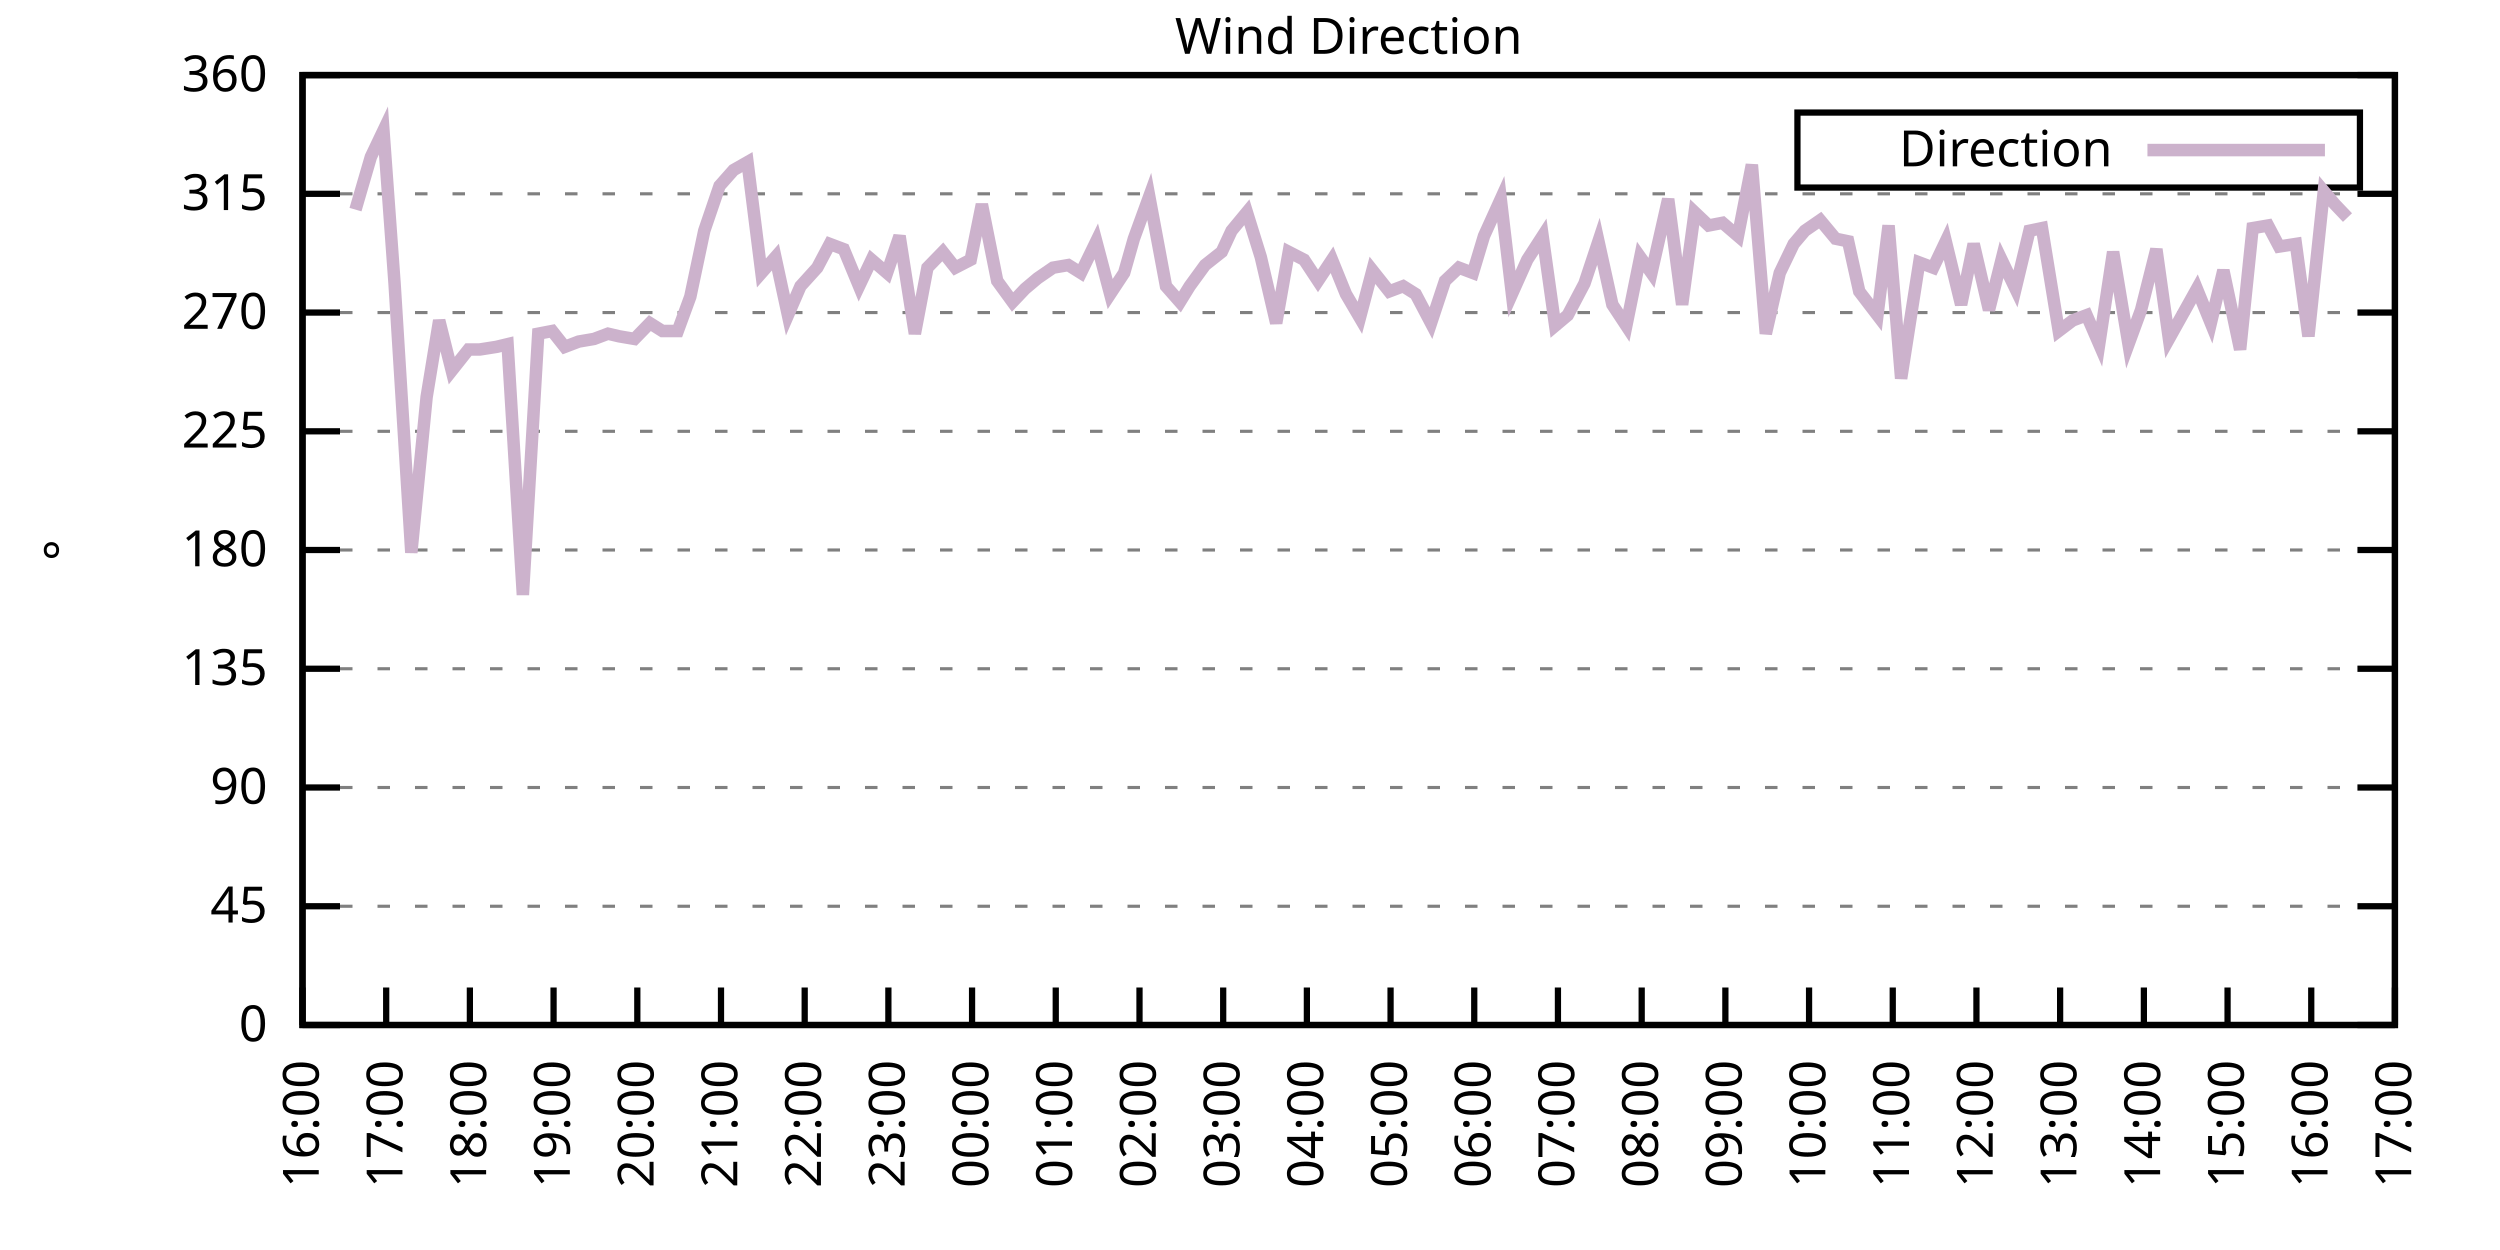
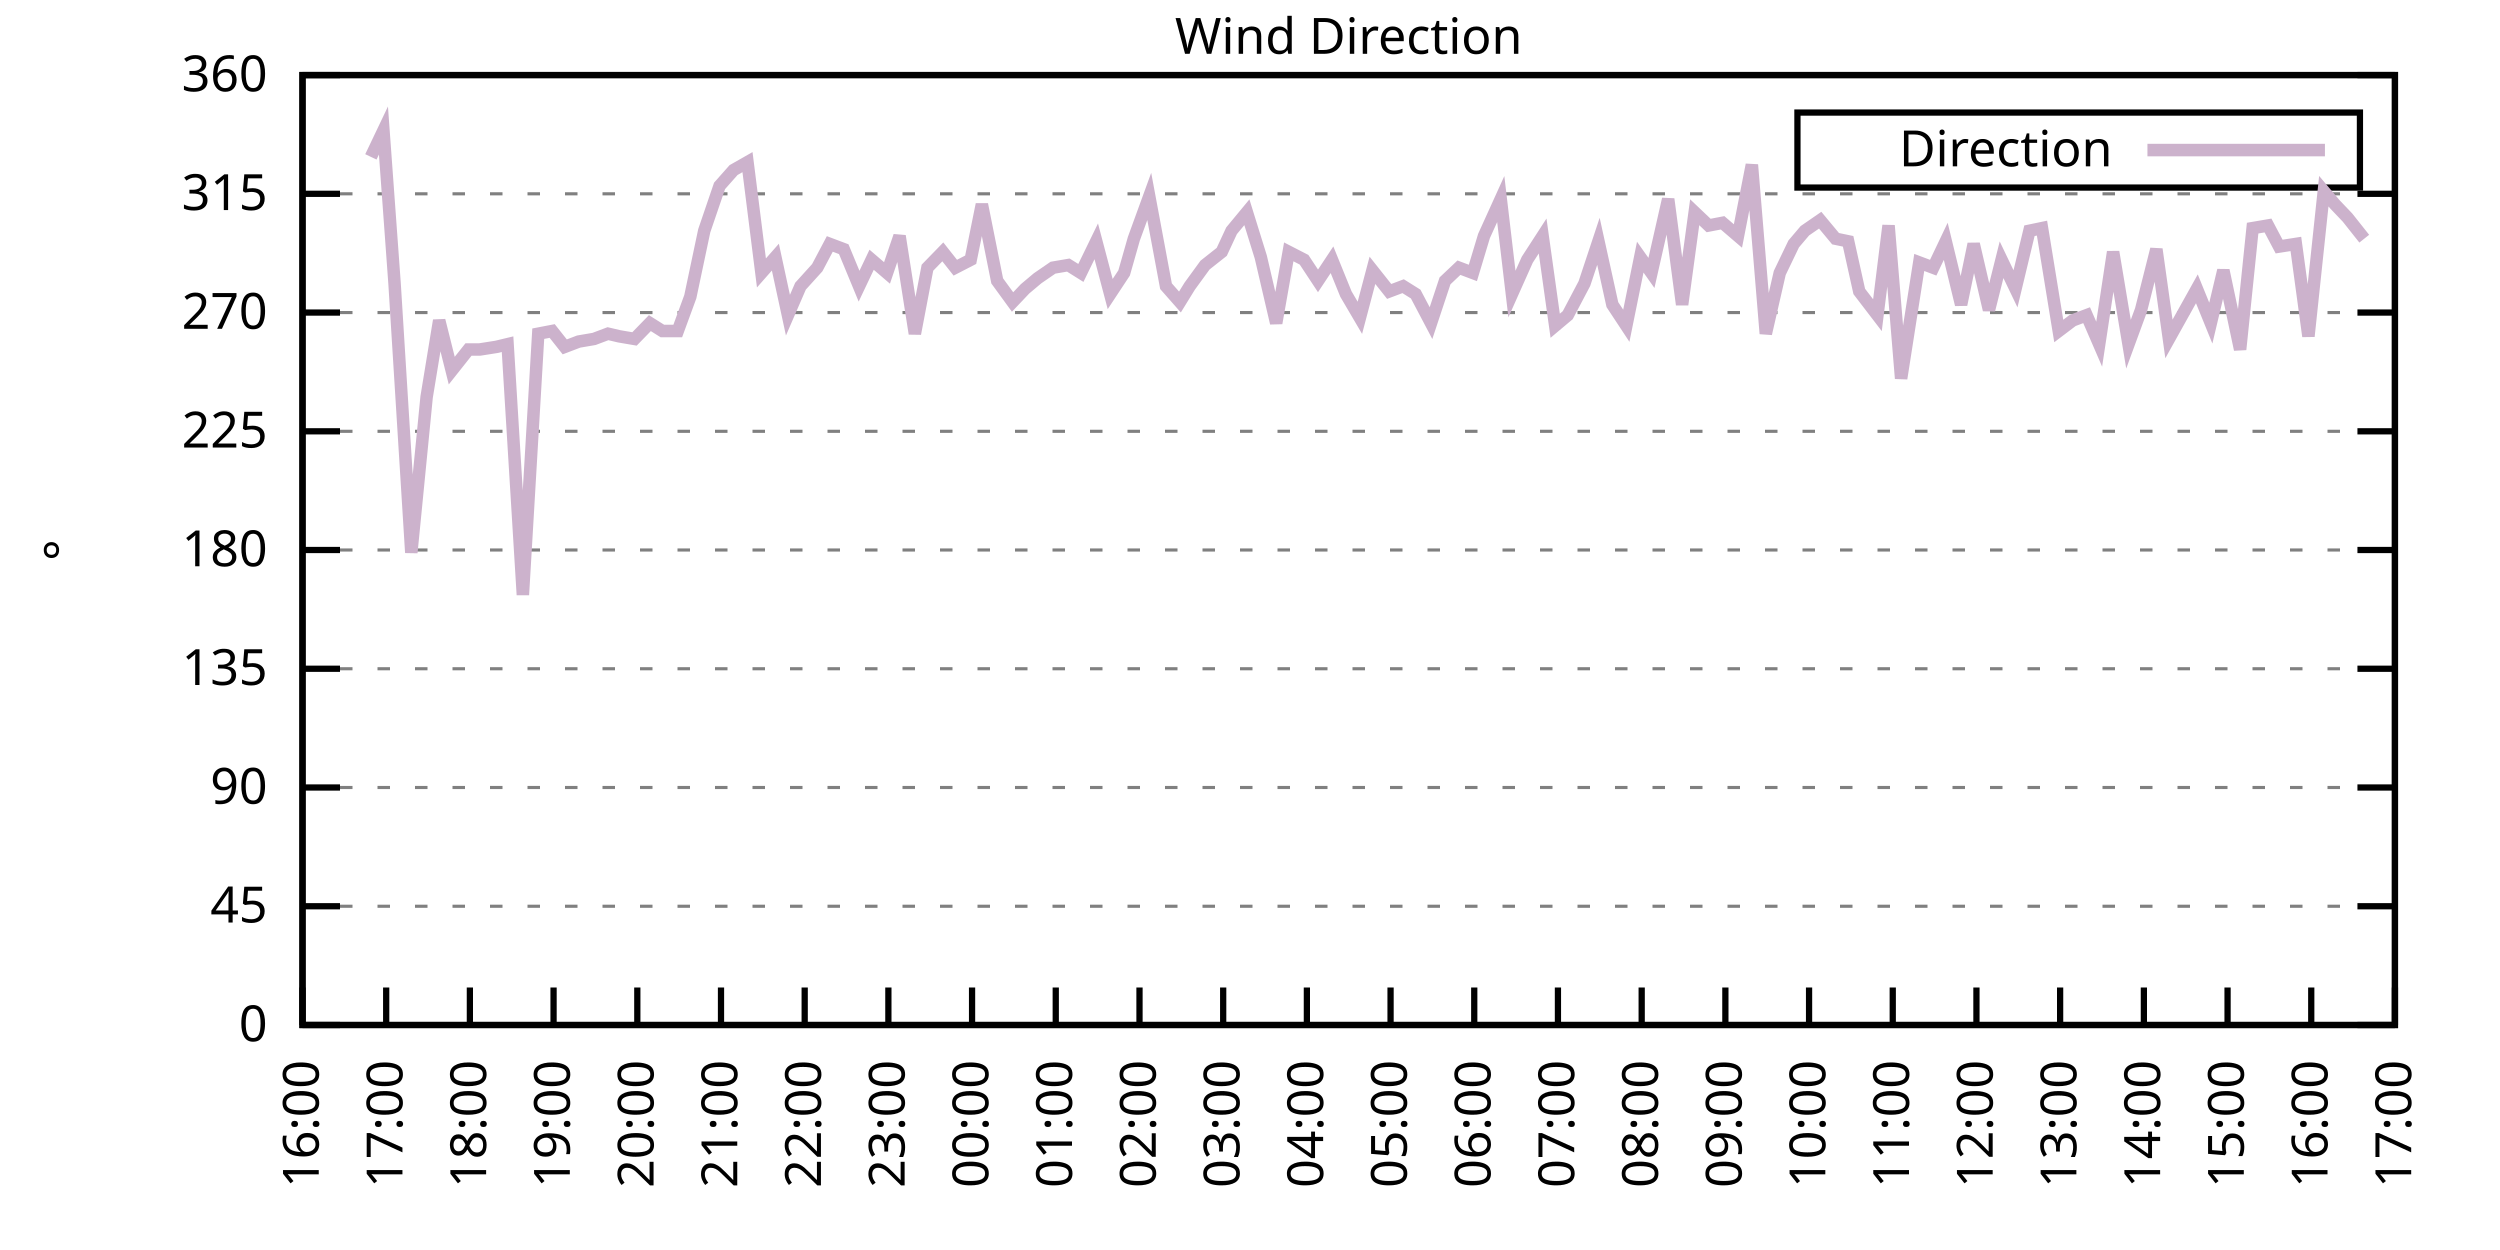
<svg xmlns="http://www.w3.org/2000/svg" xmlns:xlink="http://www.w3.org/1999/xlink" width="400" height="200" viewBox="0 0 400 200">
  <g id="gnuplot_canvas">
    <rect x="0" y="0" width="400" height="200" fill="none" />
    <defs>
      <circle id="gpDot" r="0.5" stroke-width="0.5" stroke="currentColor" />
      <path id="gpPt0" stroke-width="0.333" stroke="currentColor" d="M-1,0 h2 M0,-1 v2" />
      <path id="gpPt1" stroke-width="0.333" stroke="currentColor" d="M-1,-1 L1,1 M1,-1 L-1,1" />
      <path id="gpPt2" stroke-width="0.333" stroke="currentColor" d="M-1,0 L1,0 M0,-1 L0,1 M-1,-1 L1,1 M-1,1 L1,-1" />
      <rect id="gpPt3" stroke-width="0.333" stroke="currentColor" x="-1" y="-1" width="2" height="2" />
      <rect id="gpPt4" stroke-width="0.333" stroke="currentColor" fill="currentColor" x="-1" y="-1" width="2" height="2" />
      <circle id="gpPt5" stroke-width="0.333" stroke="currentColor" cx="0" cy="0" r="1" />
      <use xlink:href="#gpPt5" id="gpPt6" fill="currentColor" stroke="none" />
      <path id="gpPt7" stroke-width="0.333" stroke="currentColor" d="M0,-1.33 L-1.33,0.67 L1.33,0.67 z" />
      <use xlink:href="#gpPt7" id="gpPt8" fill="currentColor" stroke="none" />
      <use xlink:href="#gpPt7" id="gpPt9" stroke="currentColor" transform="rotate(180)" />
      <use xlink:href="#gpPt9" id="gpPt10" fill="currentColor" stroke="none" />
      <use xlink:href="#gpPt3" id="gpPt11" stroke="currentColor" transform="rotate(45)" />
      <use xlink:href="#gpPt11" id="gpPt12" fill="currentColor" stroke="none" />
      <path id="gpPt13" stroke-width="0.333" stroke="currentColor" d="M0,1.330 L1.265,0.411 L0.782,-1.067 L-0.782,-1.076 L-1.265,0.411 z" />
      <use xlink:href="#gpPt13" id="gpPt14" fill="currentColor" stroke="none" />
      <filter id="textbox" filterUnits="objectBoundingBox" x="0" y="0" height="1" width="1">
        <feFlood flood-color="white" flood-opacity="1" result="bgnd" />
        <feComposite in="SourceGraphic" in2="bgnd" operator="atop" />
      </filter>
      <filter id="greybox" filterUnits="objectBoundingBox" x="0" y="0" height="1" width="1">
        <feFlood flood-color="lightgrey" flood-opacity="1" result="grey" />
        <feComposite in="SourceGraphic" in2="grey" operator="atop" />
      </filter>
    </defs>
    <g fill="none" color="white" stroke="currentColor" stroke-width="1.00" stroke-linecap="butt" stroke-linejoin="miter">
</g>
    <g fill="none" color="black" stroke="currentColor" stroke-width="1.00" stroke-linecap="butt" stroke-linejoin="miter">
      <g stroke="none" shape-rendering="crispEdges">
        <polygon fill="rgb(255, 255, 255)" points="48.40,164.00 383.18,164.00 383.18,12.02 48.40,12.02 " />
      </g>
    </g>
    <g fill="none" color="black" stroke="currentColor" stroke-width="1.00" stroke-linecap="butt" stroke-linejoin="miter">
</g>
    <g fill="none" color="black" stroke="black" stroke-width="0.50" stroke-linecap="butt" stroke-linejoin="miter">
</g>
    <g fill="none" color="gray" stroke="currentColor" stroke-width="0.50" stroke-linecap="butt" stroke-linejoin="miter">
      <path stroke="gray" stroke-dasharray="2,4" class="gridline" d="M48.40,164.00 L383.19,164.00  " />
    </g>
    <g fill="none" color="gray" stroke="gray" stroke-width="1.00" stroke-linecap="butt" stroke-linejoin="miter">
</g>
    <g fill="none" color="black" stroke="currentColor" stroke-width="1.00" stroke-linecap="butt" stroke-linejoin="miter">
      <path stroke="black" d="M48.40,164.00 L54.40,164.00 M383.19,164.00 L377.19,164.00  " />
      <g transform="translate(42.80,166.60)" stroke="none" fill="black" font-family="Sans" font-size="8.00" text-anchor="end">
        <text>
          <tspan font-family="Sans"> 0</tspan>
        </text>
      </g>
    </g>
    <g fill="none" color="black" stroke="currentColor" stroke-width="1.00" stroke-linecap="butt" stroke-linejoin="miter">
</g>
    <g fill="none" color="black" stroke="black" stroke-width="0.50" stroke-linecap="butt" stroke-linejoin="miter">
</g>
    <g fill="none" color="gray" stroke="currentColor" stroke-width="0.50" stroke-linecap="butt" stroke-linejoin="miter">
      <path stroke="gray" stroke-dasharray="2,4" class="gridline" d="M48.40,145.00 L383.19,145.00  " />
    </g>
    <g fill="none" color="gray" stroke="gray" stroke-width="1.00" stroke-linecap="butt" stroke-linejoin="miter">
</g>
    <g fill="none" color="black" stroke="currentColor" stroke-width="1.00" stroke-linecap="butt" stroke-linejoin="miter">
      <path stroke="black" d="M48.40,145.00 L54.40,145.00 M383.19,145.00 L377.19,145.00  " />
      <g transform="translate(42.80,147.60)" stroke="none" fill="black" font-family="Sans" font-size="8.00" text-anchor="end">
        <text>
          <tspan font-family="Sans"> 45</tspan>
        </text>
      </g>
    </g>
    <g fill="none" color="black" stroke="currentColor" stroke-width="1.00" stroke-linecap="butt" stroke-linejoin="miter">
</g>
    <g fill="none" color="black" stroke="black" stroke-width="0.50" stroke-linecap="butt" stroke-linejoin="miter">
</g>
    <g fill="none" color="gray" stroke="currentColor" stroke-width="0.50" stroke-linecap="butt" stroke-linejoin="miter">
      <path stroke="gray" stroke-dasharray="2,4" class="gridline" d="M48.40,126.00 L383.19,126.00  " />
    </g>
    <g fill="none" color="gray" stroke="gray" stroke-width="1.00" stroke-linecap="butt" stroke-linejoin="miter">
</g>
    <g fill="none" color="black" stroke="currentColor" stroke-width="1.00" stroke-linecap="butt" stroke-linejoin="miter">
      <path stroke="black" d="M48.40,126.00 L54.40,126.00 M383.19,126.00 L377.19,126.00  " />
      <g transform="translate(42.80,128.60)" stroke="none" fill="black" font-family="Sans" font-size="8.00" text-anchor="end">
        <text>
          <tspan font-family="Sans"> 90</tspan>
        </text>
      </g>
    </g>
    <g fill="none" color="black" stroke="currentColor" stroke-width="1.00" stroke-linecap="butt" stroke-linejoin="miter">
</g>
    <g fill="none" color="black" stroke="black" stroke-width="0.50" stroke-linecap="butt" stroke-linejoin="miter">
</g>
    <g fill="none" color="gray" stroke="currentColor" stroke-width="0.50" stroke-linecap="butt" stroke-linejoin="miter">
      <path stroke="gray" stroke-dasharray="2,4" class="gridline" d="M48.40,107.00 L383.19,107.00  " />
    </g>
    <g fill="none" color="gray" stroke="gray" stroke-width="1.00" stroke-linecap="butt" stroke-linejoin="miter">
</g>
    <g fill="none" color="black" stroke="currentColor" stroke-width="1.00" stroke-linecap="butt" stroke-linejoin="miter">
      <path stroke="black" d="M48.40,107.00 L54.40,107.00 M383.19,107.00 L377.19,107.00  " />
      <g transform="translate(42.80,109.60)" stroke="none" fill="black" font-family="Sans" font-size="8.00" text-anchor="end">
        <text>
          <tspan font-family="Sans"> 135</tspan>
        </text>
      </g>
    </g>
    <g fill="none" color="black" stroke="currentColor" stroke-width="1.00" stroke-linecap="butt" stroke-linejoin="miter">
</g>
    <g fill="none" color="black" stroke="black" stroke-width="0.50" stroke-linecap="butt" stroke-linejoin="miter">
</g>
    <g fill="none" color="gray" stroke="currentColor" stroke-width="0.50" stroke-linecap="butt" stroke-linejoin="miter">
      <path stroke="gray" stroke-dasharray="2,4" class="gridline" d="M48.40,88.00 L383.19,88.00  " />
    </g>
    <g fill="none" color="gray" stroke="gray" stroke-width="1.00" stroke-linecap="butt" stroke-linejoin="miter">
</g>
    <g fill="none" color="black" stroke="currentColor" stroke-width="1.00" stroke-linecap="butt" stroke-linejoin="miter">
      <path stroke="black" d="M48.40,88.00 L54.40,88.00 M383.19,88.00 L377.19,88.00  " />
      <g transform="translate(42.80,90.60)" stroke="none" fill="black" font-family="Sans" font-size="8.00" text-anchor="end">
        <text>
          <tspan font-family="Sans"> 180</tspan>
        </text>
      </g>
    </g>
    <g fill="none" color="black" stroke="currentColor" stroke-width="1.00" stroke-linecap="butt" stroke-linejoin="miter">
</g>
    <g fill="none" color="black" stroke="black" stroke-width="0.50" stroke-linecap="butt" stroke-linejoin="miter">
</g>
    <g fill="none" color="gray" stroke="currentColor" stroke-width="0.50" stroke-linecap="butt" stroke-linejoin="miter">
      <path stroke="gray" stroke-dasharray="2,4" class="gridline" d="M48.40,69.01 L383.19,69.01  " />
    </g>
    <g fill="none" color="gray" stroke="gray" stroke-width="1.00" stroke-linecap="butt" stroke-linejoin="miter">
</g>
    <g fill="none" color="black" stroke="currentColor" stroke-width="1.00" stroke-linecap="butt" stroke-linejoin="miter">
      <path stroke="black" d="M48.40,69.01 L54.40,69.01 M383.19,69.01 L377.19,69.01  " />
      <g transform="translate(42.80,71.61)" stroke="none" fill="black" font-family="Sans" font-size="8.00" text-anchor="end">
        <text>
          <tspan font-family="Sans"> 225</tspan>
        </text>
      </g>
    </g>
    <g fill="none" color="black" stroke="currentColor" stroke-width="1.00" stroke-linecap="butt" stroke-linejoin="miter">
</g>
    <g fill="none" color="black" stroke="black" stroke-width="0.50" stroke-linecap="butt" stroke-linejoin="miter">
</g>
    <g fill="none" color="gray" stroke="currentColor" stroke-width="0.50" stroke-linecap="butt" stroke-linejoin="miter">
      <path stroke="gray" stroke-dasharray="2,4" class="gridline" d="M48.40,50.01 L383.19,50.01  " />
    </g>
    <g fill="none" color="gray" stroke="gray" stroke-width="1.00" stroke-linecap="butt" stroke-linejoin="miter">
</g>
    <g fill="none" color="black" stroke="currentColor" stroke-width="1.00" stroke-linecap="butt" stroke-linejoin="miter">
      <path stroke="black" d="M48.40,50.01 L54.40,50.01 M383.19,50.01 L377.19,50.01  " />
      <g transform="translate(42.80,52.61)" stroke="none" fill="black" font-family="Sans" font-size="8.00" text-anchor="end">
        <text>
          <tspan font-family="Sans"> 270</tspan>
        </text>
      </g>
    </g>
    <g fill="none" color="black" stroke="currentColor" stroke-width="1.00" stroke-linecap="butt" stroke-linejoin="miter">
</g>
    <g fill="none" color="black" stroke="black" stroke-width="0.50" stroke-linecap="butt" stroke-linejoin="miter">
</g>
    <g fill="none" color="gray" stroke="currentColor" stroke-width="0.50" stroke-linecap="butt" stroke-linejoin="miter">
      <path stroke="gray" stroke-dasharray="2,4" class="gridline" d="M48.40,31.01 L383.19,31.01  " />
    </g>
    <g fill="none" color="gray" stroke="gray" stroke-width="1.00" stroke-linecap="butt" stroke-linejoin="miter">
</g>
    <g fill="none" color="black" stroke="currentColor" stroke-width="1.00" stroke-linecap="butt" stroke-linejoin="miter">
      <path stroke="black" d="M48.40,31.01 L54.40,31.01 M383.19,31.01 L377.19,31.01  " />
      <g transform="translate(42.80,33.61)" stroke="none" fill="black" font-family="Sans" font-size="8.00" text-anchor="end">
        <text>
          <tspan font-family="Sans"> 315</tspan>
        </text>
      </g>
    </g>
    <g fill="none" color="black" stroke="currentColor" stroke-width="1.00" stroke-linecap="butt" stroke-linejoin="miter">
</g>
    <g fill="none" color="black" stroke="black" stroke-width="0.50" stroke-linecap="butt" stroke-linejoin="miter">
</g>
    <g fill="none" color="gray" stroke="currentColor" stroke-width="0.50" stroke-linecap="butt" stroke-linejoin="miter">
      <path stroke="gray" stroke-dasharray="2,4" class="gridline" d="M48.40,12.01 L383.19,12.01  " />
    </g>
    <g fill="none" color="gray" stroke="gray" stroke-width="1.00" stroke-linecap="butt" stroke-linejoin="miter">
</g>
    <g fill="none" color="black" stroke="currentColor" stroke-width="1.00" stroke-linecap="butt" stroke-linejoin="miter">
      <path stroke="black" d="M48.40,12.01 L54.40,12.01 M383.19,12.01 L377.19,12.01  " />
      <g transform="translate(42.80,14.61)" stroke="none" fill="black" font-family="Sans" font-size="8.00" text-anchor="end">
        <text>
          <tspan font-family="Sans"> 360</tspan>
        </text>
      </g>
    </g>
    <g fill="none" color="black" stroke="currentColor" stroke-width="1.00" stroke-linecap="butt" stroke-linejoin="miter">
      <path stroke="black" d="M48.40,164.00 L48.40,158.00  " />
      <g transform="translate(51.00,169.60) rotate(270.00)" stroke="none" fill="black" font-family="Sans" font-size="8.00" text-anchor="end">
        <text>
          <tspan font-family="Sans">16:00</tspan>
        </text>
      </g>
    </g>
    <g fill="none" color="black" stroke="currentColor" stroke-width="1.00" stroke-linecap="butt" stroke-linejoin="miter">
      <path stroke="black" d="M61.79,164.00 L61.79,158.00  " />
      <g transform="translate(64.39,169.60) rotate(270.00)" stroke="none" fill="black" font-family="Sans" font-size="8.00" text-anchor="end">
        <text>
          <tspan font-family="Sans">17:00</tspan>
        </text>
      </g>
    </g>
    <g fill="none" color="black" stroke="currentColor" stroke-width="1.00" stroke-linecap="butt" stroke-linejoin="miter">
      <path stroke="black" d="M75.18,164.00 L75.18,158.00  " />
      <g transform="translate(77.78,169.60) rotate(270.00)" stroke="none" fill="black" font-family="Sans" font-size="8.00" text-anchor="end">
        <text>
          <tspan font-family="Sans">18:00</tspan>
        </text>
      </g>
    </g>
    <g fill="none" color="black" stroke="currentColor" stroke-width="1.00" stroke-linecap="butt" stroke-linejoin="miter">
      <path stroke="black" d="M88.57,164.00 L88.57,158.00  " />
      <g transform="translate(91.17,169.60) rotate(270.00)" stroke="none" fill="black" font-family="Sans" font-size="8.00" text-anchor="end">
        <text>
          <tspan font-family="Sans">19:00</tspan>
        </text>
      </g>
    </g>
    <g fill="none" color="black" stroke="currentColor" stroke-width="1.00" stroke-linecap="butt" stroke-linejoin="miter">
      <path stroke="black" d="M101.97,164.00 L101.97,158.00  " />
      <g transform="translate(104.57,169.60) rotate(270.00)" stroke="none" fill="black" font-family="Sans" font-size="8.00" text-anchor="end">
        <text>
          <tspan font-family="Sans">20:00</tspan>
        </text>
      </g>
    </g>
    <g fill="none" color="black" stroke="currentColor" stroke-width="1.00" stroke-linecap="butt" stroke-linejoin="miter">
      <path stroke="black" d="M115.36,164.00 L115.36,158.00  " />
      <g transform="translate(117.96,169.60) rotate(270.00)" stroke="none" fill="black" font-family="Sans" font-size="8.00" text-anchor="end">
        <text>
          <tspan font-family="Sans">21:00</tspan>
        </text>
      </g>
    </g>
    <g fill="none" color="black" stroke="currentColor" stroke-width="1.00" stroke-linecap="butt" stroke-linejoin="miter">
      <path stroke="black" d="M128.75,164.00 L128.75,158.00  " />
      <g transform="translate(131.35,169.60) rotate(270.00)" stroke="none" fill="black" font-family="Sans" font-size="8.00" text-anchor="end">
        <text>
          <tspan font-family="Sans">22:00</tspan>
        </text>
      </g>
    </g>
    <g fill="none" color="black" stroke="currentColor" stroke-width="1.00" stroke-linecap="butt" stroke-linejoin="miter">
      <path stroke="black" d="M142.14,164.00 L142.14,158.00  " />
      <g transform="translate(144.74,169.60) rotate(270.00)" stroke="none" fill="black" font-family="Sans" font-size="8.00" text-anchor="end">
        <text>
          <tspan font-family="Sans">23:00</tspan>
        </text>
      </g>
    </g>
    <g fill="none" color="black" stroke="currentColor" stroke-width="1.00" stroke-linecap="butt" stroke-linejoin="miter">
      <path stroke="black" d="M155.53,164.00 L155.53,158.00  " />
      <g transform="translate(158.13,169.60) rotate(270.00)" stroke="none" fill="black" font-family="Sans" font-size="8.00" text-anchor="end">
        <text>
          <tspan font-family="Sans">00:00</tspan>
        </text>
      </g>
    </g>
    <g fill="none" color="black" stroke="currentColor" stroke-width="1.00" stroke-linecap="butt" stroke-linejoin="miter">
      <path stroke="black" d="M168.92,164.00 L168.92,158.00  " />
      <g transform="translate(171.52,169.60) rotate(270.00)" stroke="none" fill="black" font-family="Sans" font-size="8.00" text-anchor="end">
        <text>
          <tspan font-family="Sans">01:00</tspan>
        </text>
      </g>
    </g>
    <g fill="none" color="black" stroke="currentColor" stroke-width="1.00" stroke-linecap="butt" stroke-linejoin="miter">
      <path stroke="black" d="M182.32,164.00 L182.32,158.00  " />
      <g transform="translate(184.92,169.60) rotate(270.00)" stroke="none" fill="black" font-family="Sans" font-size="8.00" text-anchor="end">
        <text>
          <tspan font-family="Sans">02:00</tspan>
        </text>
      </g>
    </g>
    <g fill="none" color="black" stroke="currentColor" stroke-width="1.00" stroke-linecap="butt" stroke-linejoin="miter">
      <path stroke="black" d="M195.71,164.00 L195.71,158.00  " />
      <g transform="translate(198.31,169.60) rotate(270.00)" stroke="none" fill="black" font-family="Sans" font-size="8.00" text-anchor="end">
        <text>
          <tspan font-family="Sans">03:00</tspan>
        </text>
      </g>
    </g>
    <g fill="none" color="black" stroke="currentColor" stroke-width="1.00" stroke-linecap="butt" stroke-linejoin="miter">
      <path stroke="black" d="M209.10,164.00 L209.10,158.00  " />
      <g transform="translate(211.70,169.60) rotate(270.00)" stroke="none" fill="black" font-family="Sans" font-size="8.00" text-anchor="end">
        <text>
          <tspan font-family="Sans">04:00</tspan>
        </text>
      </g>
    </g>
    <g fill="none" color="black" stroke="currentColor" stroke-width="1.00" stroke-linecap="butt" stroke-linejoin="miter">
      <path stroke="black" d="M222.49,164.00 L222.49,158.00  " />
      <g transform="translate(225.09,169.60) rotate(270.00)" stroke="none" fill="black" font-family="Sans" font-size="8.00" text-anchor="end">
        <text>
          <tspan font-family="Sans">05:00</tspan>
        </text>
      </g>
    </g>
    <g fill="none" color="black" stroke="currentColor" stroke-width="1.00" stroke-linecap="butt" stroke-linejoin="miter">
      <path stroke="black" d="M235.88,164.00 L235.88,158.00  " />
      <g transform="translate(238.48,169.60) rotate(270.00)" stroke="none" fill="black" font-family="Sans" font-size="8.00" text-anchor="end">
        <text>
          <tspan font-family="Sans">06:00</tspan>
        </text>
      </g>
    </g>
    <g fill="none" color="black" stroke="currentColor" stroke-width="1.00" stroke-linecap="butt" stroke-linejoin="miter">
      <path stroke="black" d="M249.27,164.00 L249.27,158.00  " />
      <g transform="translate(251.87,169.60) rotate(270.00)" stroke="none" fill="black" font-family="Sans" font-size="8.00" text-anchor="end">
        <text>
          <tspan font-family="Sans">07:00</tspan>
        </text>
      </g>
    </g>
    <g fill="none" color="black" stroke="currentColor" stroke-width="1.00" stroke-linecap="butt" stroke-linejoin="miter">
      <path stroke="black" d="M262.67,164.00 L262.67,158.00  " />
      <g transform="translate(265.27,169.60) rotate(270.00)" stroke="none" fill="black" font-family="Sans" font-size="8.00" text-anchor="end">
        <text>
          <tspan font-family="Sans">08:00</tspan>
        </text>
      </g>
    </g>
    <g fill="none" color="black" stroke="currentColor" stroke-width="1.00" stroke-linecap="butt" stroke-linejoin="miter">
      <path stroke="black" d="M276.06,164.00 L276.06,158.00  " />
      <g transform="translate(278.66,169.60) rotate(270.00)" stroke="none" fill="black" font-family="Sans" font-size="8.00" text-anchor="end">
        <text>
          <tspan font-family="Sans">09:00</tspan>
        </text>
      </g>
    </g>
    <g fill="none" color="black" stroke="currentColor" stroke-width="1.00" stroke-linecap="butt" stroke-linejoin="miter">
      <path stroke="black" d="M289.45,164.00 L289.45,158.00  " />
      <g transform="translate(292.05,169.60) rotate(270.00)" stroke="none" fill="black" font-family="Sans" font-size="8.00" text-anchor="end">
        <text>
          <tspan font-family="Sans">10:00</tspan>
        </text>
      </g>
    </g>
    <g fill="none" color="black" stroke="currentColor" stroke-width="1.00" stroke-linecap="butt" stroke-linejoin="miter">
      <path stroke="black" d="M302.84,164.00 L302.84,158.00  " />
      <g transform="translate(305.44,169.60) rotate(270.00)" stroke="none" fill="black" font-family="Sans" font-size="8.00" text-anchor="end">
        <text>
          <tspan font-family="Sans">11:00</tspan>
        </text>
      </g>
    </g>
    <g fill="none" color="black" stroke="currentColor" stroke-width="1.00" stroke-linecap="butt" stroke-linejoin="miter">
      <path stroke="black" d="M316.23,164.00 L316.23,158.00  " />
      <g transform="translate(318.83,169.60) rotate(270.00)" stroke="none" fill="black" font-family="Sans" font-size="8.00" text-anchor="end">
        <text>
          <tspan font-family="Sans">12:00</tspan>
        </text>
      </g>
    </g>
    <g fill="none" color="black" stroke="currentColor" stroke-width="1.00" stroke-linecap="butt" stroke-linejoin="miter">
      <path stroke="black" d="M329.62,164.00 L329.62,158.00  " />
      <g transform="translate(332.22,169.60) rotate(270.00)" stroke="none" fill="black" font-family="Sans" font-size="8.00" text-anchor="end">
        <text>
          <tspan font-family="Sans">13:00</tspan>
        </text>
      </g>
    </g>
    <g fill="none" color="black" stroke="currentColor" stroke-width="1.00" stroke-linecap="butt" stroke-linejoin="miter">
      <path stroke="black" d="M343.02,164.00 L343.02,158.00  " />
      <g transform="translate(345.62,169.60) rotate(270.00)" stroke="none" fill="black" font-family="Sans" font-size="8.00" text-anchor="end">
        <text>
          <tspan font-family="Sans">14:00</tspan>
        </text>
      </g>
    </g>
    <g fill="none" color="black" stroke="currentColor" stroke-width="1.00" stroke-linecap="butt" stroke-linejoin="miter">
      <path stroke="black" d="M356.41,164.00 L356.41,158.00  " />
      <g transform="translate(359.01,169.60) rotate(270.00)" stroke="none" fill="black" font-family="Sans" font-size="8.00" text-anchor="end">
        <text>
          <tspan font-family="Sans">15:00</tspan>
        </text>
      </g>
    </g>
    <g fill="none" color="black" stroke="currentColor" stroke-width="1.00" stroke-linecap="butt" stroke-linejoin="miter">
      <path stroke="black" d="M369.80,164.00 L369.80,158.00  " />
      <g transform="translate(372.40,169.60) rotate(270.00)" stroke="none" fill="black" font-family="Sans" font-size="8.00" text-anchor="end">
        <text>
          <tspan font-family="Sans">16:00</tspan>
        </text>
      </g>
    </g>
    <g fill="none" color="black" stroke="currentColor" stroke-width="1.00" stroke-linecap="butt" stroke-linejoin="miter">
      <path stroke="black" d="M383.19,164.00 L383.19,158.00  " />
      <g transform="translate(385.79,169.60) rotate(270.00)" stroke="none" fill="black" font-family="Sans" font-size="8.00" text-anchor="end">
        <text>
          <tspan font-family="Sans">17:00</tspan>
        </text>
      </g>
    </g>
    <g fill="none" color="black" stroke="currentColor" stroke-width="1.00" stroke-linecap="butt" stroke-linejoin="miter">
</g>
    <g fill="none" color="black" stroke="currentColor" stroke-width="1.00" stroke-linecap="butt" stroke-linejoin="miter">
      <path stroke="black" d="M48.40,12.01 L48.40,164.00 L383.19,164.00 L383.19,12.01 L48.40,12.01 Z  " />
    </g>
    <g fill="none" color="black" stroke="currentColor" stroke-width="1.00" stroke-linecap="butt" stroke-linejoin="miter">
</g>
    <g fill="none" color="black" stroke="currentColor" stroke-width="1.00" stroke-linecap="butt" stroke-linejoin="miter">
      <path stroke="black" d="M287.59,30.01 L287.59,18.01 L377.59,18.01 L377.59,30.01 L287.59,30.01 Z  " />
    </g>
    <g id="Wind_direction_plot_1">
      <g fill="none" color="white" stroke="black" stroke-width="2.00" stroke-linecap="butt" stroke-linejoin="miter">
</g>
      <g fill="none" color="black" stroke="currentColor" stroke-width="2.00" stroke-linecap="butt" stroke-linejoin="miter">
        <g transform="translate(337.99,26.61)" stroke="none" fill="black" font-family="Sans" font-size="8.00" text-anchor="end">
          <text>
            <tspan font-family="Sans">Direction</tspan>
          </text>
        </g>
      </g>
      <g fill="none" color="black" stroke="currentColor" stroke-width="2.00" stroke-linecap="butt" stroke-linejoin="miter">
-         <path stroke="rgb(204, 178, 204)" d="M343.59,24.01 L371.99,24.01 M56.88,33.54 L59.34,25.10 L61.35,20.88 L63.13,45.36 L65.81,88.43 L68.26,63.52   L70.27,51.27 L72.28,59.30 L74.96,55.92 L76.75,55.92 L79.42,55.50 L81.21,55.07 L83.66,95.18 L86.12,53.39   L88.35,52.96 L90.36,55.50 L92.59,54.65 L95.05,54.23 L97.28,53.39 L99.06,53.81 L101.52,54.23 L103.98,51.70   L105.98,52.96 L108.44,52.96 L110.45,47.47 L112.68,36.92 L115.13,29.74 L117.37,27.21 L119.60,25.94 L121.83,43.67   L124.06,41.14 L126.07,50.43 L128.08,45.79 L130.76,42.83 L132.77,39.03 L135.00,39.87 L137.45,45.79 L139.46,41.56   L141.92,43.67 L143.93,37.76 L146.38,53.39 L148.39,42.83 L150.85,40.30 L152.85,42.83 L155.31,41.56 L157.10,32.70   L159.55,44.94 L162.01,48.32 L164.01,46.21 L166.02,44.52 L168.48,42.83 L170.93,42.41 L172.94,43.67 L175.40,38.61   L177.63,47.05 L179.86,43.67 L181.42,38.19 L183.88,31.43 L186.56,45.79 L188.79,48.32 L190.35,45.79 L192.81,42.41   L195.48,40.30 L197.05,36.92 L199.50,33.96 L201.73,41.14 L204.19,51.70 L206.20,40.30 L208.65,41.56 L210.88,44.94   L213.12,41.56 L215.35,47.05 L217.58,50.85 L219.59,43.25 L222.27,46.63 L224.50,45.79 L226.51,47.05 L228.96,51.70   L231.20,44.94 L233.43,42.83 L235.66,43.67 L237.44,37.76 L240.12,31.85 L241.91,47.05 L244.36,41.56 L246.82,37.76   L248.83,52.12 L250.84,50.43 L253.51,45.36 L255.75,38.61 L257.98,48.74 L260.21,52.12 L262.44,41.14 L264.23,43.67   L266.91,31.85 L269.14,48.74 L271.15,33.96 L273.38,36.08 L275.61,35.65 L278.07,37.76 L280.30,26.36 L282.53,53.39   L284.76,43.67 L286.99,39.03 L288.78,36.92 L291.23,35.23 L293.69,38.19 L295.70,38.61 L297.48,46.63 L300.39,50.43   L302.17,36.08 L304.18,60.56 L307.08,41.99 L309.31,42.83 L311.32,38.61 L313.78,48.74 L315.79,39.03 L318.24,49.59   L320.25,41.56 L322.48,46.21 L324.71,36.92 L326.72,36.50 L329.40,52.96 L331.63,51.27 L333.86,50.43 L335.87,55.07   L338.10,40.30 L340.56,55.07 L342.57,49.59 L345.02,39.87 L347.03,54.23 L351.50,46.21 L353.73,51.70 L355.74,43.25   L358.42,55.92 L360.42,36.50 L362.88,36.08 L364.66,39.45 L367.34,39.03 L369.35,53.81 L371.81,30.59 L373.59,32.70   L375.60,34.81  " />
+         <path stroke="rgb(204, 178, 204)" d="M343.59,24.01 L371.99,24.01 M59.34,25.10 L61.35,20.88 L63.13,45.36 L65.81,88.43 L68.26,63.52 L70.27,51.27   L72.28,59.30 L74.96,55.92 L76.75,55.92 L79.42,55.50 L81.21,55.07 L83.66,95.18 L86.12,53.39 L88.35,52.96   L90.36,55.50 L92.59,54.65 L95.05,54.23 L97.28,53.39 L99.06,53.81 L101.52,54.23 L103.98,51.70 L105.98,52.96   L108.44,52.96 L110.45,47.47 L112.68,36.92 L115.13,29.74 L117.37,27.21 L119.60,25.94 L121.83,43.67 L124.06,41.14   L126.07,50.43 L128.08,45.79 L130.76,42.83 L132.77,39.03 L135.00,39.87 L137.45,45.79 L139.46,41.56 L141.92,43.67   L143.93,37.76 L146.38,53.39 L148.39,42.83 L150.85,40.30 L152.85,42.83 L155.31,41.56 L157.10,32.70 L159.55,44.94   L162.01,48.32 L164.01,46.21 L166.02,44.52 L168.48,42.83 L170.93,42.41 L172.94,43.67 L175.40,38.61 L177.63,47.05   L179.86,43.67 L181.42,38.19 L183.88,31.43 L186.56,45.79 L188.79,48.32 L190.35,45.79 L192.81,42.41 L195.48,40.30   L197.05,36.92 L199.50,33.96 L201.73,41.14 L204.19,51.70 L206.20,40.30 L208.65,41.56 L210.88,44.94 L213.12,41.56   L215.35,47.05 L217.58,50.85 L219.59,43.25 L222.27,46.63 L224.50,45.79 L226.51,47.05 L228.96,51.70 L231.20,44.94   L233.43,42.83 L235.66,43.67 L237.44,37.76 L240.12,31.85 L241.91,47.05 L244.36,41.56 L246.82,37.76 L248.83,52.12   L250.84,50.43 L253.51,45.36 L255.75,38.61 L257.98,48.74 L260.21,52.12 L262.44,41.14 L264.23,43.67 L266.91,31.85   L269.14,48.74 L271.15,33.96 L273.38,36.08 L275.61,35.65 L278.07,37.76 L280.30,26.36 L282.53,53.39 L284.76,43.67   L286.99,39.03 L288.78,36.92 L291.23,35.23 L293.69,38.19 L295.70,38.61 L297.48,46.63 L300.39,50.43 L302.17,36.08   L304.18,60.56 L307.08,41.99 L309.31,42.83 L311.32,38.61 L313.78,48.74 L315.79,39.03 L318.24,49.59 L320.25,41.56   L322.48,46.21 L324.71,36.92 L326.72,36.50 L329.40,52.96 L331.63,51.27 L333.86,50.43 L335.87,55.07 L338.10,40.30   L340.56,55.07 L342.57,49.59 L345.02,39.87 L347.03,54.23 L351.50,46.21 L353.73,51.70 L355.74,43.25 L358.42,55.92   L360.42,36.50 L362.88,36.08 L364.66,39.45 L367.34,39.03 L369.35,53.81 L371.81,30.59 L373.59,32.70 L375.60,34.81   L378.28,38.19  " />
      </g>
    </g>
    <g fill="none" color="black" stroke="currentColor" stroke-width="2.00" stroke-linecap="butt" stroke-linejoin="miter">
</g>
    <g fill="none" color="black" stroke="black" stroke-width="1.00" stroke-linecap="butt" stroke-linejoin="miter">
</g>
    <g fill="none" color="black" stroke="currentColor" stroke-width="1.00" stroke-linecap="butt" stroke-linejoin="miter">
      <path stroke="black" d="M48.40,12.01 L48.40,164.00 L383.19,164.00 L383.19,12.01 L48.40,12.01 Z  " />
      <g transform="translate(12.80,88.01) rotate(270.00)" stroke="none" fill="black" font-family="Sans" font-size="8.00" text-anchor="middle">
        <text>
          <tspan font-family="Sans">°</tspan>
        </text>
      </g>
    </g>
    <g fill="none" color="black" stroke="currentColor" stroke-width="1.00" stroke-linecap="butt" stroke-linejoin="miter">
</g>
    <g fill="none" color="black" stroke="currentColor" stroke-width="1.00" stroke-linecap="butt" stroke-linejoin="miter">
      <g transform="translate(215.79,8.61)" stroke="none" fill="black" font-family="Sans" font-size="8.00" text-anchor="middle">
        <text>
          <tspan font-family="Sans">Wind Direction</tspan>
        </text>
      </g>
    </g>
    <g fill="none" color="black" stroke="currentColor" stroke-width="1.00" stroke-linecap="butt" stroke-linejoin="miter">
</g>
  </g>
</svg>
